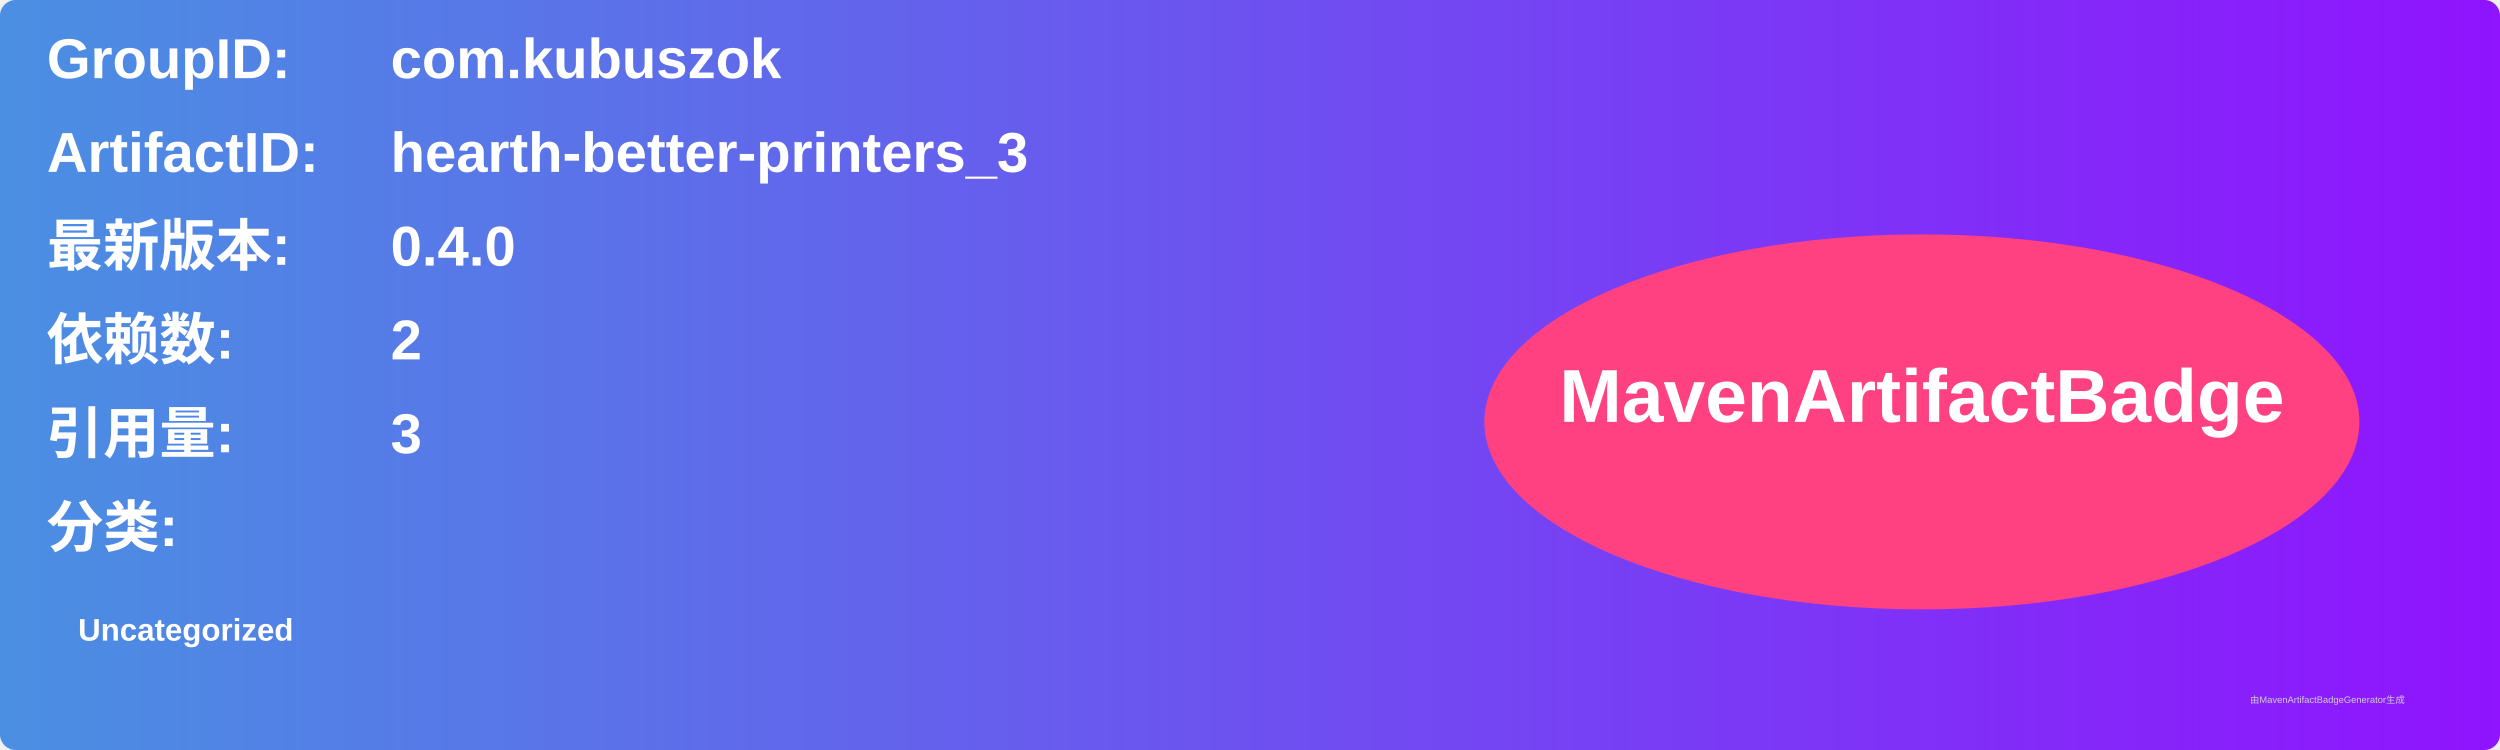
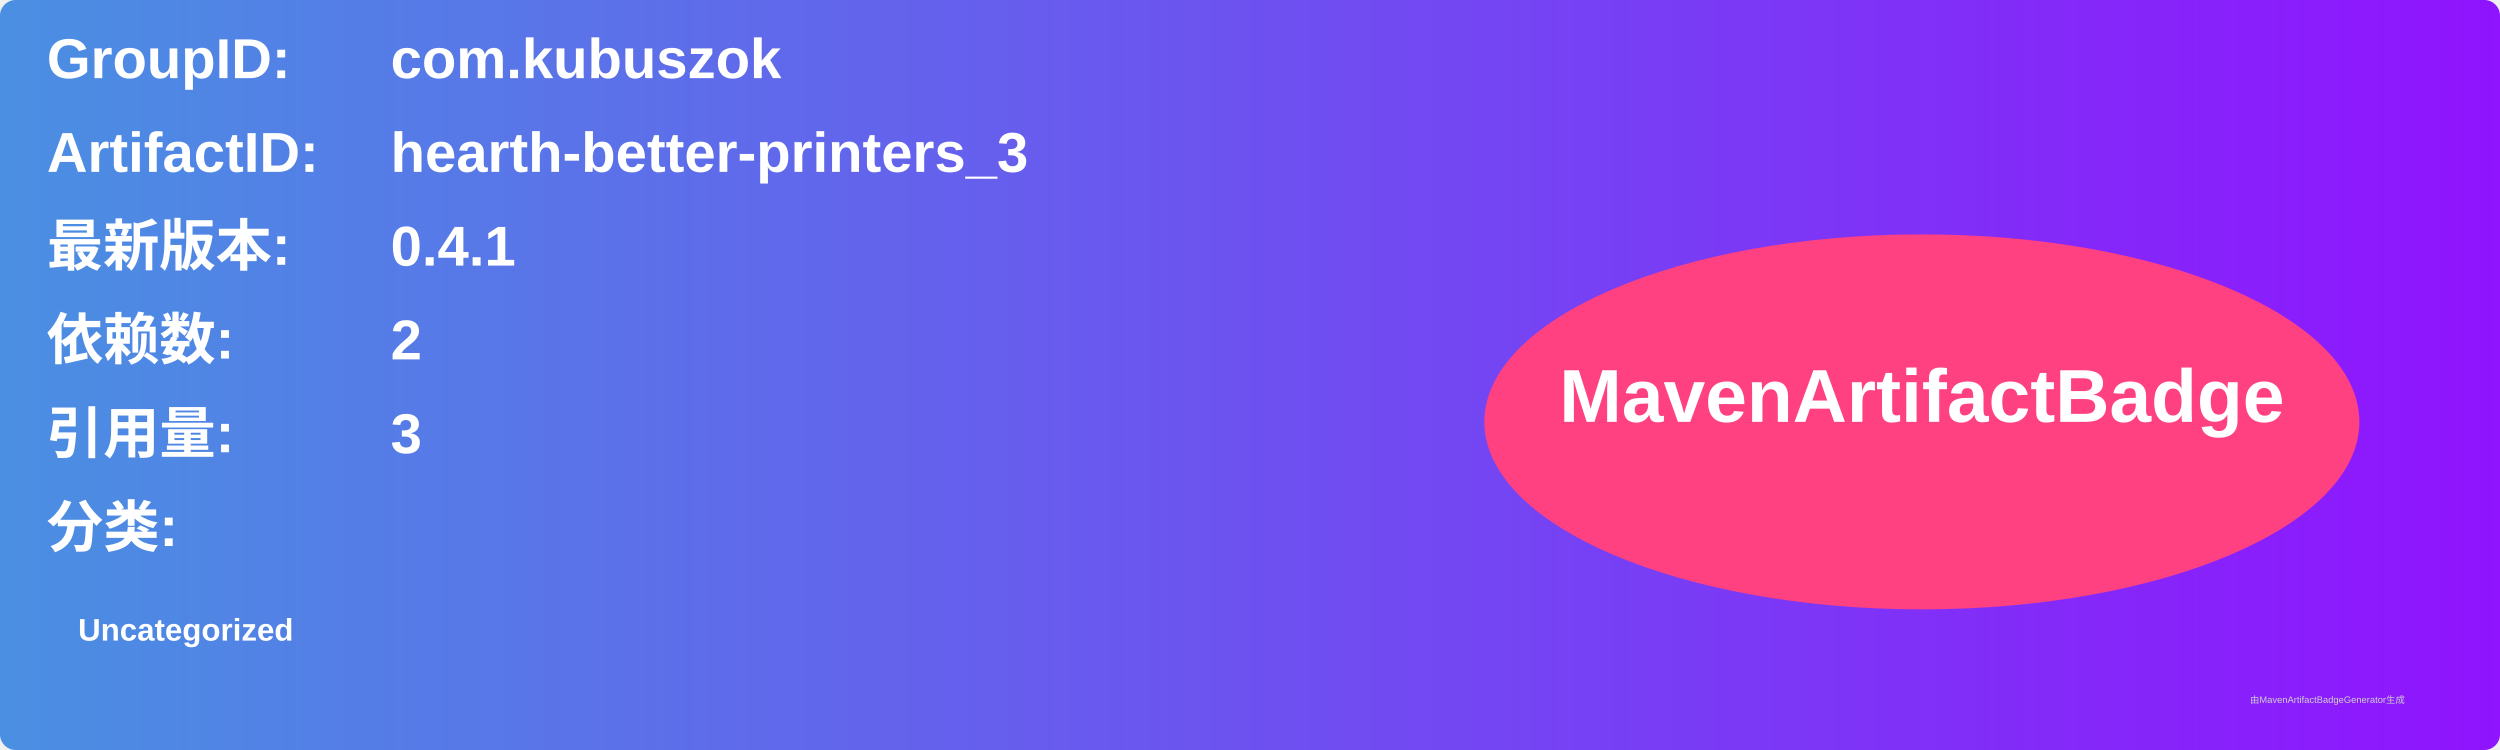
<svg xmlns="http://www.w3.org/2000/svg" width="800" height="240" viewBox="0 0 800 240">
  <linearGradient id="grad" x1="0%" y1="0%" x2="100%" y2="0%">
    <stop offset="0%" stop-color="#4a90e2" />
    <stop offset="100%" stop-color="#9013fe" />
  </linearGradient>
  <rect width="100%" height="100%" rx="5" ry="5" fill="url(#grad)" />
  <g transform="translate(15, 15)">
    <text x="0" y="10" font-family="Arial" font-size="18" fill="white" font-weight="bold" width="260">GroupID:</text>
    <text x="110" y="10" font-family="Arial" font-size="18" fill="white" font-weight="bold" width="460">com.kubuszok</text>
    <text x="0" y="40" font-family="Arial" font-size="18" fill="white" font-weight="bold" width="260">ArtifactID:</text>
    <text x="110" y="40" font-family="Arial" font-size="18" fill="white" font-weight="bold" width="460">hearth-better-printers_3</text>
    <text x="0" y="70" font-family="Arial" font-size="18" fill="white" font-weight="bold">最新版本:</text>
    <text x="110" y="70" font-family="Arial" font-size="18" fill="white" font-weight="bold">
-       <tspan font-weight="bold">0.4.0</tspan>
+       <tspan font-weight="bold">0.4.1</tspan>
    </text>
    <text x="0" y="100" font-family="Arial" font-size="18" fill="white" font-weight="bold">依赖数: </text>
    <text x="110" y="100" font-family="Arial" font-size="18" fill="white">
      <tspan font-weight="bold">2</tspan>
    </text>
    <text x="0" y="130" font-family="Arial" font-size="18" fill="white" font-weight="bold">引用量: </text>
    <text x="110" y="130" font-family="Arial" font-size="18" fill="white">
      <tspan font-weight="bold">3</tspan>
    </text>
    <text x="0" y="160" font-family="Arial" font-size="18" fill="white" font-weight="bold">分类:</text>
    <text x="10" y="190" font-family="Arial" font-size="10" fill="white">
      <tspan font-weight="bold">Uncategorized</tspan>
    </text>
    <ellipse cx="600" cy="120" rx="140" ry="60" fill="#ff4081" />
    <text x="600" y="120" text-anchor="middle" font-family="Arial" font-size="24" fill="white" font-weight="bold">MavenArtifactBadge</text>
  </g>
  <text x="720" y="225" font-family="Arial" font-size="3" fill="#d0d0d0">由MavenArtifactBadgeGenerator生成</text>
</svg>
